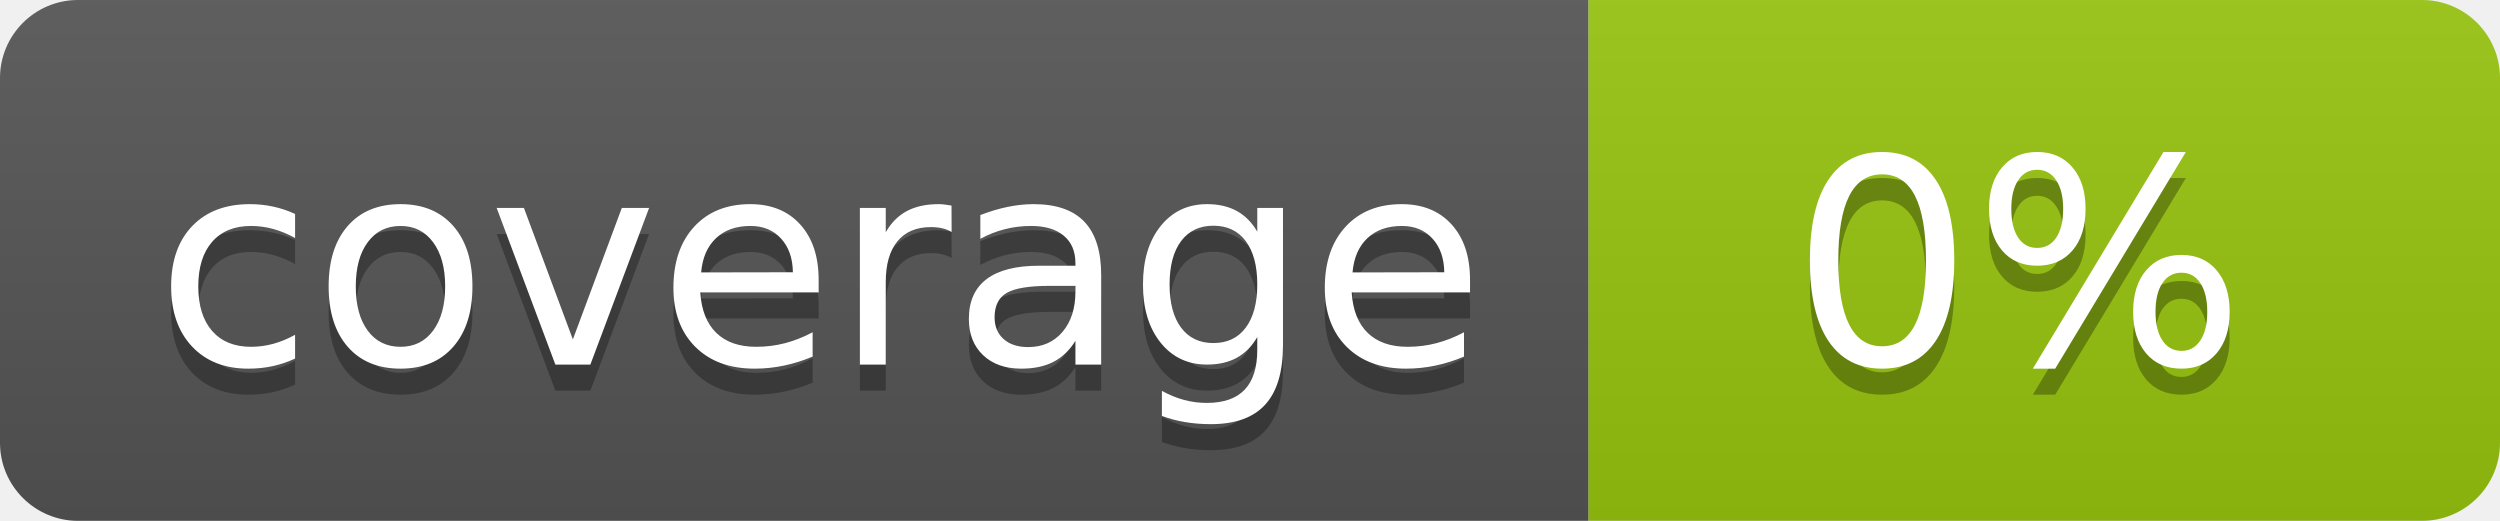
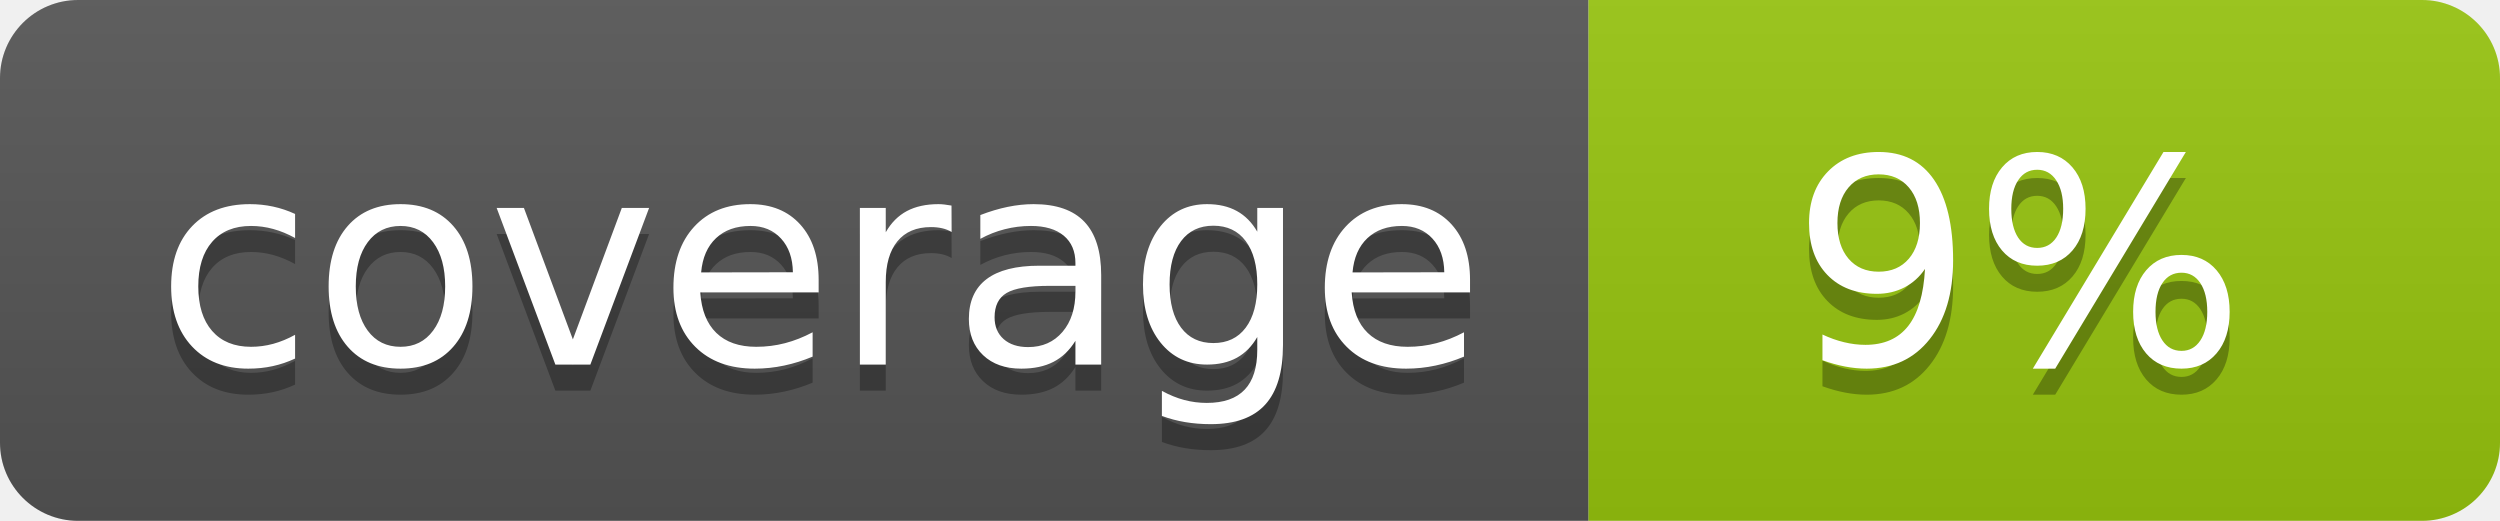
<svg xmlns="http://www.w3.org/2000/svg" width="96" height="20">
  <linearGradient id="b" x2="0" y2="100%">
    <stop offset="0" stop-color="#bbb" stop-opacity=".1" />
    <stop offset="1" stop-opacity=".1" />
  </linearGradient>
  <clipPath id="a">
    <rect width="96" height="20" rx="3" fill="#fff" />
  </clipPath>
  <g clip-path="url(#a)">
    <path fill="#555" d="M0 0h61v20H0z" />
    <path fill="#97C50F" d="M61 0h35v20H61z" />
    <path fill="url(#b)" d="M0 0h96v20H0z" />
  </g>
  <g fill="#fff" text-anchor="middle" font-family="DejaVu Sans,Verdana,Geneva,sans-serif" font-size="110">
    <text x="315" y="150" fill="#010101" fill-opacity=".3" transform="scale(.1)" textLength="510">coverage</text>
    <text x="315" y="140" transform="scale(.1)" textLength="510">coverage</text>
-     <text x="775" y="150" fill="#010101" fill-opacity=".3" transform="scale(.1)" textLength="250">0%</text>
-     <text x="775" y="140" transform="scale(.1)" textLength="250">0%</text>
+     <text x="775" y="150" fill="#010101" fill-opacity=".3" transform="scale(.1)" textLength="250">9%</text>
+     <text x="775" y="140" transform="scale(.1)" textLength="250">9%</text>
  </g>
</svg>
